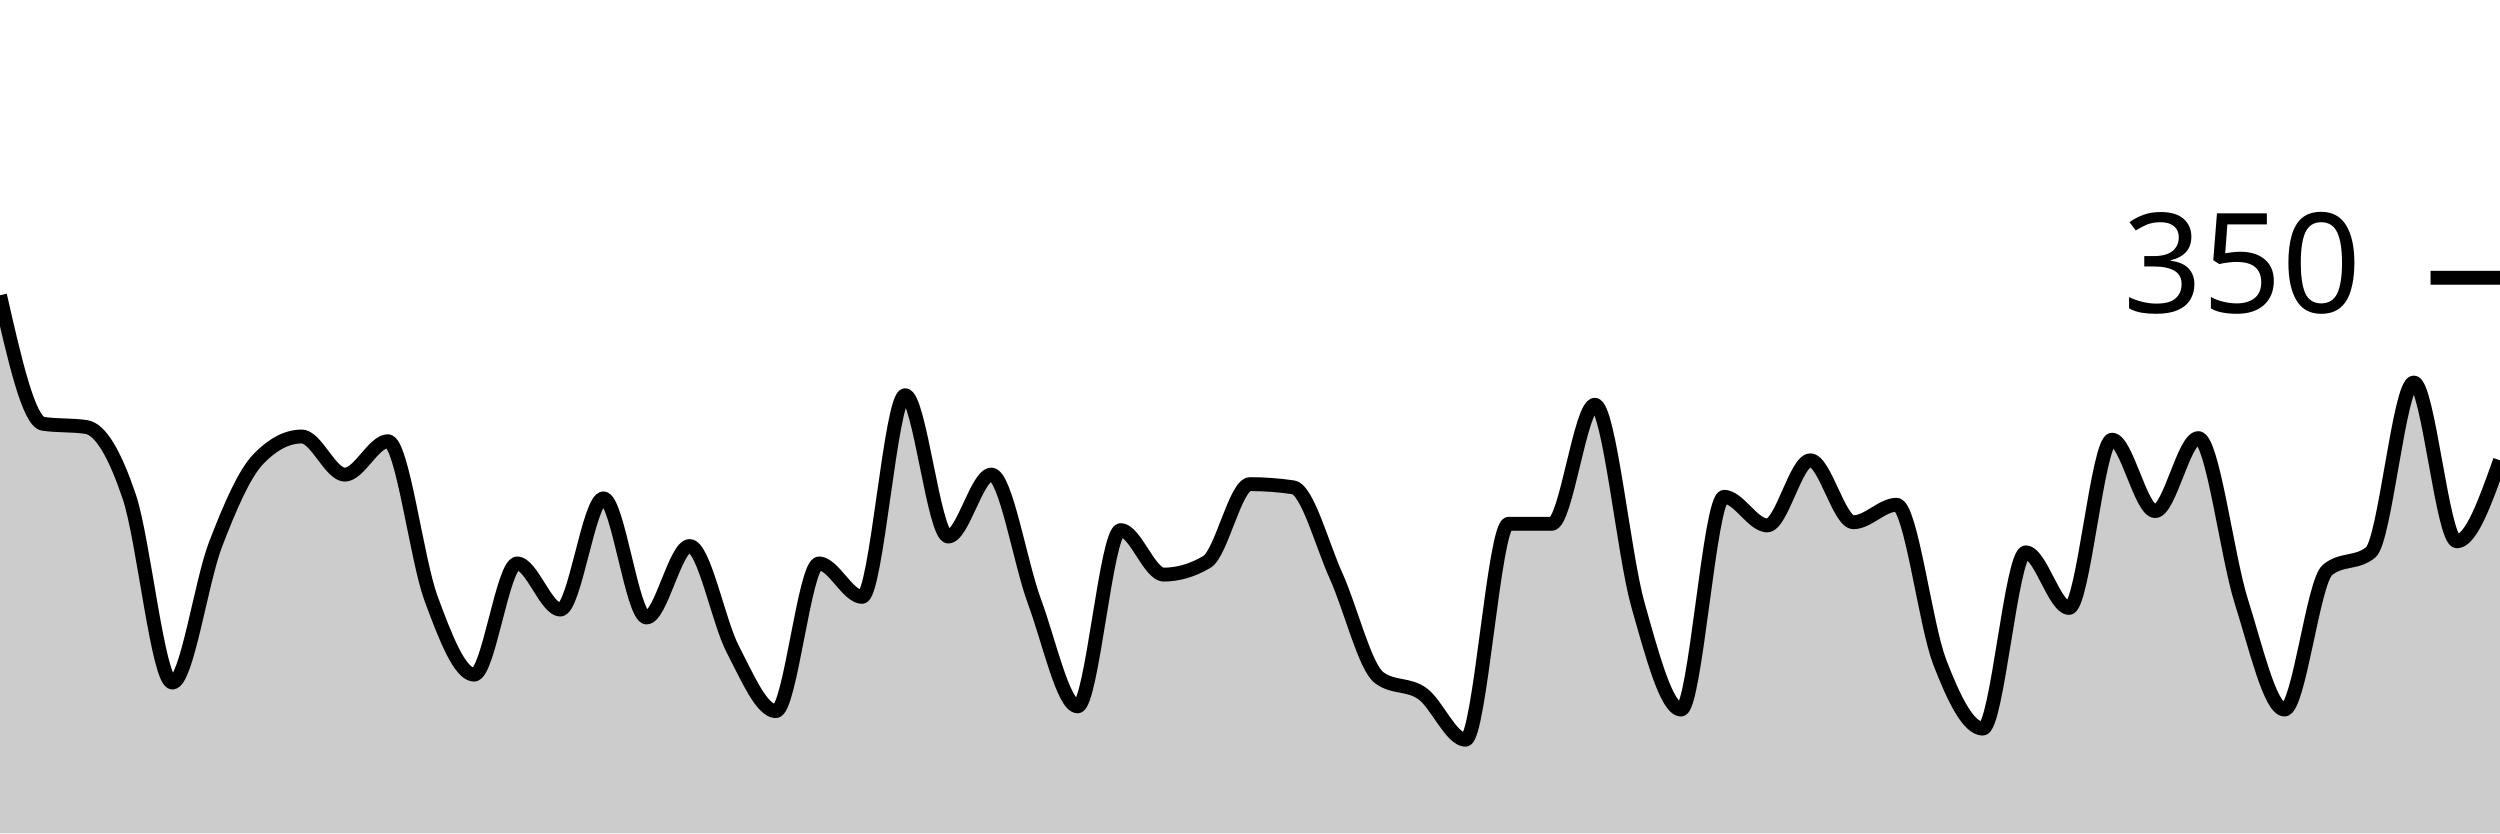
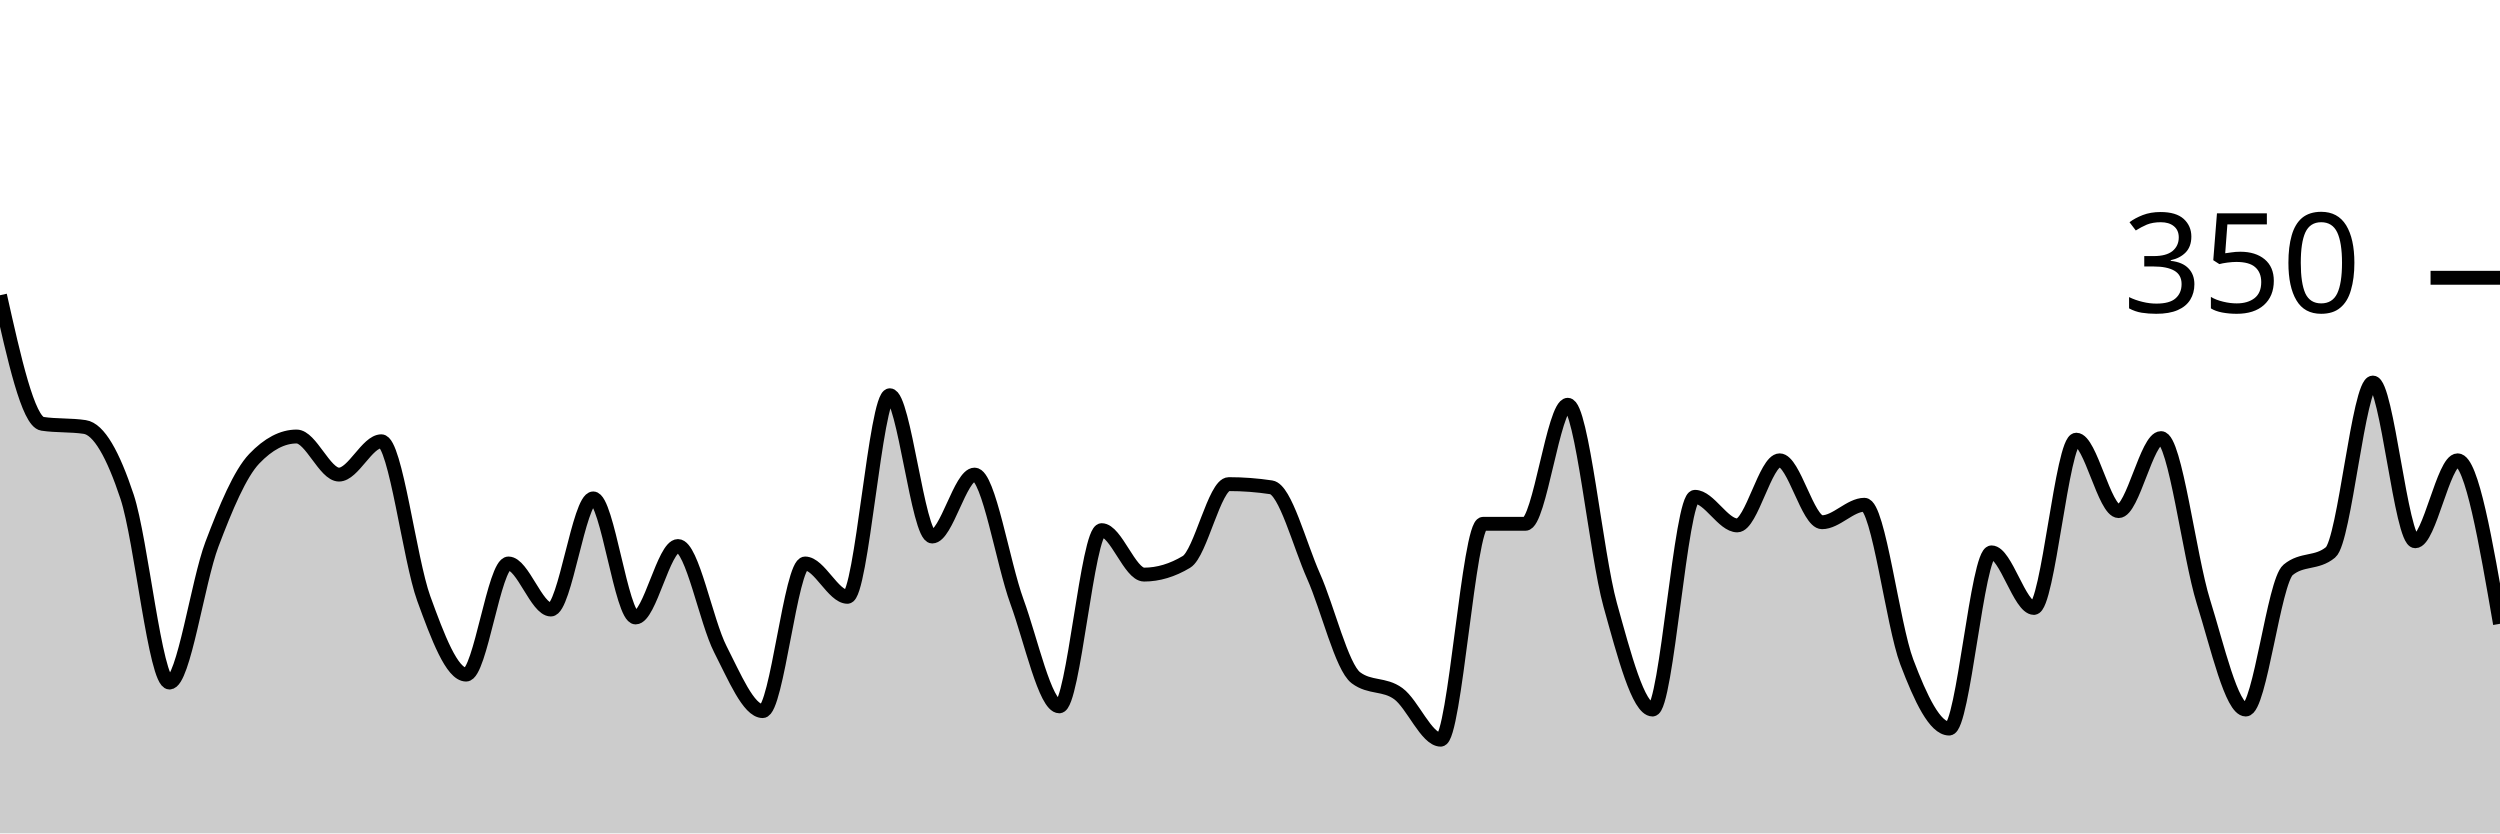
<svg xmlns="http://www.w3.org/2000/svg" viewBox="0 0 180 60">
  <g transform="translate(0,20)">
-     <path class="area" fill="rgba(0, 0, 0, 0.2)" d="M0,1.257C1.034,5.81,2.069,10.362,3.103,10.514C4.138,10.667,5.172,10.59,6.207,10.743C7.241,10.895,8.276,12.705,9.31,15.771C10.345,18.838,11.379,29.143,12.414,29.143C13.448,29.143,14.483,21.886,15.517,19.2C16.552,16.514,17.586,14.095,18.621,13.029C19.655,11.962,20.69,11.429,21.724,11.429C22.759,11.429,23.793,14.171,24.828,14.171C25.862,14.171,26.897,11.771,27.931,11.771C28.966,11.771,30,20.286,31.034,23.086C32.069,25.886,33.103,28.571,34.138,28.571C35.172,28.571,36.207,20.571,37.241,20.571C38.276,20.571,39.31,23.886,40.345,23.886C41.379,23.886,42.414,15.886,43.448,15.886C44.483,15.886,45.517,24.457,46.552,24.457C47.586,24.457,48.621,19.314,49.655,19.314C50.69,19.314,51.724,24.762,52.759,26.743C53.793,28.724,54.828,31.2,55.862,31.2C56.897,31.2,57.931,20.571,58.966,20.571C60,20.571,61.034,22.971,62.069,22.971C63.103,22.971,64.138,8.457,65.172,8.457C66.207,8.457,67.241,18.629,68.276,18.629C69.31,18.629,70.345,14.171,71.379,14.171C72.414,14.171,73.448,20.533,74.483,23.314C75.517,26.095,76.552,30.857,77.586,30.857C78.621,30.857,79.655,18.171,80.69,18.171C81.724,18.171,82.759,21.371,83.793,21.371C84.828,21.371,85.862,21.067,86.897,20.457C87.931,19.848,88.966,14.857,90,14.857C91.034,14.857,92.069,14.933,93.103,15.086C94.138,15.238,95.172,19.2,96.207,21.486C97.241,23.771,98.276,28.038,99.31,28.8C100.345,29.562,101.379,29.2,102.414,29.943C103.448,30.686,104.483,33.257,105.517,33.257C106.552,33.257,107.586,17.714,108.621,17.714C109.655,17.714,110.69,17.714,111.724,17.714C112.759,17.714,113.793,9.143,114.828,9.143C115.862,9.143,116.897,19.886,117.931,23.543C118.966,27.2,120,31.086,121.034,31.086C122.069,31.086,123.103,15.771,124.138,15.771C125.172,15.771,126.207,17.829,127.241,17.829C128.276,17.829,129.31,13.143,130.345,13.143C131.379,13.143,132.414,17.6,133.448,17.6C134.483,17.6,135.517,16.343,136.552,16.343C137.586,16.343,138.621,24.971,139.655,27.657C140.69,30.343,141.724,32.457,142.759,32.457C143.793,32.457,144.828,19.771,145.862,19.771C146.897,19.771,147.931,23.771,148.966,23.771C150,23.771,151.034,11.657,152.069,11.657C153.103,11.657,154.138,16.8,155.172,16.8C156.207,16.8,157.241,11.543,158.276,11.543C159.31,11.543,160.345,20.057,161.379,23.314C162.414,26.571,163.448,31.086,164.483,31.086C165.517,31.086,166.552,21.867,167.586,21.029C168.621,20.19,169.655,20.61,170.69,19.771C171.724,18.933,172.759,7.543,173.793,7.543C174.828,7.543,175.862,18.971,176.897,18.971C177.931,18.971,178.966,16.057,180,13.143L180,40C178.966,40,177.931,40,176.897,40C175.862,40,174.828,40,173.793,40C172.759,40,171.724,40,170.69,40C169.655,40,168.621,40,167.586,40C166.552,40,165.517,40,164.483,40C163.448,40,162.414,40,161.379,40C160.345,40,159.31,40,158.276,40C157.241,40,156.207,40,155.172,40C154.138,40,153.103,40,152.069,40C151.034,40,150,40,148.966,40C147.931,40,146.897,40,145.862,40C144.828,40,143.793,40,142.759,40C141.724,40,140.69,40,139.655,40C138.621,40,137.586,40,136.552,40C135.517,40,134.483,40,133.448,40C132.414,40,131.379,40,130.345,40C129.31,40,128.276,40,127.241,40C126.207,40,125.172,40,124.138,40C123.103,40,122.069,40,121.034,40C120,40,118.966,40,117.931,40C116.897,40,115.862,40,114.828,40C113.793,40,112.759,40,111.724,40C110.69,40,109.655,40,108.621,40C107.586,40,106.552,40,105.517,40C104.483,40,103.448,40,102.414,40C101.379,40,100.345,40,99.31,40C98.276,40,97.241,40,96.207,40C95.172,40,94.138,40,93.103,40C92.069,40,91.034,40,90,40C88.966,40,87.931,40,86.897,40C85.862,40,84.828,40,83.793,40C82.759,40,81.724,40,80.69,40C79.655,40,78.621,40,77.586,40C76.552,40,75.517,40,74.483,40C73.448,40,72.414,40,71.379,40C70.345,40,69.31,40,68.276,40C67.241,40,66.207,40,65.172,40C64.138,40,63.103,40,62.069,40C61.034,40,60,40,58.966,40C57.931,40,56.897,40,55.862,40C54.828,40,53.793,40,52.759,40C51.724,40,50.69,40,49.655,40C48.621,40,47.586,40,46.552,40C45.517,40,44.483,40,43.448,40C42.414,40,41.379,40,40.345,40C39.31,40,38.276,40,37.241,40C36.207,40,35.172,40,34.138,40C33.103,40,32.069,40,31.034,40C30,40,28.966,40,27.931,40C26.897,40,25.862,40,24.828,40C23.793,40,22.759,40,21.724,40C20.69,40,19.655,40,18.621,40C17.586,40,16.552,40,15.517,40C14.483,40,13.448,40,12.414,40C11.379,40,10.345,40,9.31,40C8.276,40,7.241,40,6.207,40C5.172,40,4.138,40,3.103,40C2.069,40,1.034,40,0,40Z" />
-     <path class="line" stroke="black" fill="none" d="M0,1.257C1.034,5.81,2.069,10.362,3.103,10.514C4.138,10.667,5.172,10.59,6.207,10.743C7.241,10.895,8.276,12.705,9.31,15.771C10.345,18.838,11.379,29.143,12.414,29.143C13.448,29.143,14.483,21.886,15.517,19.2C16.552,16.514,17.586,14.095,18.621,13.029C19.655,11.962,20.69,11.429,21.724,11.429C22.759,11.429,23.793,14.171,24.828,14.171C25.862,14.171,26.897,11.771,27.931,11.771C28.966,11.771,30,20.286,31.034,23.086C32.069,25.886,33.103,28.571,34.138,28.571C35.172,28.571,36.207,20.571,37.241,20.571C38.276,20.571,39.31,23.886,40.345,23.886C41.379,23.886,42.414,15.886,43.448,15.886C44.483,15.886,45.517,24.457,46.552,24.457C47.586,24.457,48.621,19.314,49.655,19.314C50.69,19.314,51.724,24.762,52.759,26.743C53.793,28.724,54.828,31.2,55.862,31.2C56.897,31.2,57.931,20.571,58.966,20.571C60,20.571,61.034,22.971,62.069,22.971C63.103,22.971,64.138,8.457,65.172,8.457C66.207,8.457,67.241,18.629,68.276,18.629C69.31,18.629,70.345,14.171,71.379,14.171C72.414,14.171,73.448,20.533,74.483,23.314C75.517,26.095,76.552,30.857,77.586,30.857C78.621,30.857,79.655,18.171,80.69,18.171C81.724,18.171,82.759,21.371,83.793,21.371C84.828,21.371,85.862,21.067,86.897,20.457C87.931,19.848,88.966,14.857,90,14.857C91.034,14.857,92.069,14.933,93.103,15.086C94.138,15.238,95.172,19.2,96.207,21.486C97.241,23.771,98.276,28.038,99.31,28.8C100.345,29.562,101.379,29.2,102.414,29.943C103.448,30.686,104.483,33.257,105.517,33.257C106.552,33.257,107.586,17.714,108.621,17.714C109.655,17.714,110.69,17.714,111.724,17.714C112.759,17.714,113.793,9.143,114.828,9.143C115.862,9.143,116.897,19.886,117.931,23.543C118.966,27.2,120,31.086,121.034,31.086C122.069,31.086,123.103,15.771,124.138,15.771C125.172,15.771,126.207,17.829,127.241,17.829C128.276,17.829,129.31,13.143,130.345,13.143C131.379,13.143,132.414,17.6,133.448,17.6C134.483,17.6,135.517,16.343,136.552,16.343C137.586,16.343,138.621,24.971,139.655,27.657C140.69,30.343,141.724,32.457,142.759,32.457C143.793,32.457,144.828,19.771,145.862,19.771C146.897,19.771,147.931,23.771,148.966,23.771C150,23.771,151.034,11.657,152.069,11.657C153.103,11.657,154.138,16.8,155.172,16.8C156.207,16.8,157.241,11.543,158.276,11.543C159.31,11.543,160.345,20.057,161.379,23.314C162.414,26.571,163.448,31.086,164.483,31.086C165.517,31.086,166.552,21.867,167.586,21.029C168.621,20.19,169.655,20.61,170.69,19.771C171.724,18.933,172.759,7.543,173.793,7.543C174.828,7.543,175.862,18.971,176.897,18.971C177.931,18.971,178.966,16.057,180,13.143" />
+     <path class="area" fill="rgba(0, 0, 0, 0.2)" d="M0,1.257C1.017,5.81,2.034,10.362,3.051,10.514C4.068,10.667,5.085,10.59,6.102,10.743C7.119,10.895,8.136,12.705,9.153,15.771C10.169,18.838,11.186,29.143,12.203,29.143C13.22,29.143,14.237,21.886,15.254,19.2C16.271,16.514,17.288,14.095,18.305,13.029C19.322,11.962,20.339,11.429,21.356,11.429C22.373,11.429,23.39,14.171,24.407,14.171C25.424,14.171,26.441,11.771,27.458,11.771C28.475,11.771,29.492,20.286,30.508,23.086C31.525,25.886,32.542,28.571,33.559,28.571C34.576,28.571,35.593,20.571,36.61,20.571C37.627,20.571,38.644,23.886,39.661,23.886C40.678,23.886,41.695,15.886,42.712,15.886C43.729,15.886,44.746,24.457,45.763,24.457C46.78,24.457,47.797,19.314,48.814,19.314C49.831,19.314,50.847,24.762,51.864,26.743C52.881,28.724,53.898,31.2,54.915,31.2C55.932,31.2,56.949,20.571,57.966,20.571C58.983,20.571,60,22.971,61.017,22.971C62.034,22.971,63.051,8.457,64.068,8.457C65.085,8.457,66.102,18.629,67.119,18.629C68.136,18.629,69.153,14.171,70.169,14.171C71.186,14.171,72.203,20.533,73.22,23.314C74.237,26.095,75.254,30.857,76.271,30.857C77.288,30.857,78.305,18.171,79.322,18.171C80.339,18.171,81.356,21.371,82.373,21.371C83.39,21.371,84.407,21.067,85.424,20.457C86.441,19.848,87.458,14.857,88.475,14.857C89.492,14.857,90.508,14.933,91.525,15.086C92.542,15.238,93.559,19.2,94.576,21.486C95.593,23.771,96.61,28.038,97.627,28.8C98.644,29.562,99.661,29.2,100.678,29.943C101.695,30.686,102.712,33.257,103.729,33.257C104.746,33.257,105.763,17.714,106.78,17.714C107.797,17.714,108.814,17.714,109.831,17.714C110.847,17.714,111.864,9.143,112.881,9.143C113.898,9.143,114.915,19.886,115.932,23.543C116.949,27.2,117.966,31.086,118.983,31.086C120,31.086,121.017,15.771,122.034,15.771C123.051,15.771,124.068,17.829,125.085,17.829C126.102,17.829,127.119,13.143,128.136,13.143C129.153,13.143,130.169,17.6,131.186,17.6C132.203,17.6,133.22,16.343,134.237,16.343C135.254,16.343,136.271,24.971,137.288,27.657C138.305,30.343,139.322,32.457,140.339,32.457C141.356,32.457,142.373,19.771,143.39,19.771C144.407,19.771,145.424,23.771,146.441,23.771C147.458,23.771,148.475,11.657,149.492,11.657C150.508,11.657,151.525,16.8,152.542,16.8C153.559,16.8,154.576,11.543,155.593,11.543C156.61,11.543,157.627,20.057,158.644,23.314C159.661,26.571,160.678,31.086,161.695,31.086C162.712,31.086,163.729,21.867,164.746,21.029C165.763,20.19,166.78,20.61,167.797,19.771C168.814,18.933,169.831,7.543,170.847,7.543C171.864,7.543,172.881,18.971,173.898,18.971C174.915,18.971,175.932,13.143,176.949,13.143C177.966,13.143,178.983,19.029,180,24.914L180,40C178.983,40,177.966,40,176.949,40C175.932,40,174.915,40,173.898,40C172.881,40,171.864,40,170.847,40C169.831,40,168.814,40,167.797,40C166.78,40,165.763,40,164.746,40C163.729,40,162.712,40,161.695,40C160.678,40,159.661,40,158.644,40C157.627,40,156.61,40,155.593,40C154.576,40,153.559,40,152.542,40C151.525,40,150.508,40,149.492,40C148.475,40,147.458,40,146.441,40C145.424,40,144.407,40,143.39,40C142.373,40,141.356,40,140.339,40C139.322,40,138.305,40,137.288,40C136.271,40,135.254,40,134.237,40C133.22,40,132.203,40,131.186,40C130.169,40,129.153,40,128.136,40C127.119,40,126.102,40,125.085,40C124.068,40,123.051,40,122.034,40C121.017,40,120,40,118.983,40C117.966,40,116.949,40,115.932,40C114.915,40,113.898,40,112.881,40C111.864,40,110.847,40,109.831,40C108.814,40,107.797,40,106.78,40C105.763,40,104.746,40,103.729,40C102.712,40,101.695,40,100.678,40C99.661,40,98.644,40,97.627,40C96.61,40,95.593,40,94.576,40C93.559,40,92.542,40,91.525,40C90.508,40,89.492,40,88.475,40C87.458,40,86.441,40,85.424,40C84.407,40,83.39,40,82.373,40C81.356,40,80.339,40,79.322,40C78.305,40,77.288,40,76.271,40C75.254,40,74.237,40,73.22,40C72.203,40,71.186,40,70.169,40C69.153,40,68.136,40,67.119,40C66.102,40,65.085,40,64.068,40C63.051,40,62.034,40,61.017,40C60,40,58.983,40,57.966,40C56.949,40,55.932,40,54.915,40C53.898,40,52.881,40,51.864,40C50.847,40,49.831,40,48.814,40C47.797,40,46.78,40,45.763,40C44.746,40,43.729,40,42.712,40C41.695,40,40.678,40,39.661,40C38.644,40,37.627,40,36.61,40C35.593,40,34.576,40,33.559,40C32.542,40,31.525,40,30.508,40C29.492,40,28.475,40,27.458,40C26.441,40,25.424,40,24.407,40C23.39,40,22.373,40,21.356,40C20.339,40,19.322,40,18.305,40C17.288,40,16.271,40,15.254,40C14.237,40,13.22,40,12.203,40C11.186,40,10.169,40,9.153,40C8.136,40,7.119,40,6.102,40C5.085,40,4.068,40,3.051,40C2.034,40,1.017,40,0,40Z" />
+     <path class="line" stroke="black" fill="none" d="M0,1.257C1.017,5.81,2.034,10.362,3.051,10.514C4.068,10.667,5.085,10.59,6.102,10.743C7.119,10.895,8.136,12.705,9.153,15.771C10.169,18.838,11.186,29.143,12.203,29.143C13.22,29.143,14.237,21.886,15.254,19.2C16.271,16.514,17.288,14.095,18.305,13.029C19.322,11.962,20.339,11.429,21.356,11.429C22.373,11.429,23.39,14.171,24.407,14.171C25.424,14.171,26.441,11.771,27.458,11.771C28.475,11.771,29.492,20.286,30.508,23.086C31.525,25.886,32.542,28.571,33.559,28.571C34.576,28.571,35.593,20.571,36.61,20.571C37.627,20.571,38.644,23.886,39.661,23.886C40.678,23.886,41.695,15.886,42.712,15.886C43.729,15.886,44.746,24.457,45.763,24.457C46.78,24.457,47.797,19.314,48.814,19.314C49.831,19.314,50.847,24.762,51.864,26.743C52.881,28.724,53.898,31.2,54.915,31.2C55.932,31.2,56.949,20.571,57.966,20.571C58.983,20.571,60,22.971,61.017,22.971C62.034,22.971,63.051,8.457,64.068,8.457C65.085,8.457,66.102,18.629,67.119,18.629C68.136,18.629,69.153,14.171,70.169,14.171C71.186,14.171,72.203,20.533,73.22,23.314C74.237,26.095,75.254,30.857,76.271,30.857C77.288,30.857,78.305,18.171,79.322,18.171C80.339,18.171,81.356,21.371,82.373,21.371C83.39,21.371,84.407,21.067,85.424,20.457C86.441,19.848,87.458,14.857,88.475,14.857C89.492,14.857,90.508,14.933,91.525,15.086C92.542,15.238,93.559,19.2,94.576,21.486C95.593,23.771,96.61,28.038,97.627,28.8C98.644,29.562,99.661,29.2,100.678,29.943C101.695,30.686,102.712,33.257,103.729,33.257C104.746,33.257,105.763,17.714,106.78,17.714C107.797,17.714,108.814,17.714,109.831,17.714C110.847,17.714,111.864,9.143,112.881,9.143C113.898,9.143,114.915,19.886,115.932,23.543C116.949,27.2,117.966,31.086,118.983,31.086C120,31.086,121.017,15.771,122.034,15.771C123.051,15.771,124.068,17.829,125.085,17.829C126.102,17.829,127.119,13.143,128.136,13.143C129.153,13.143,130.169,17.6,131.186,17.6C132.203,17.6,133.22,16.343,134.237,16.343C135.254,16.343,136.271,24.971,137.288,27.657C138.305,30.343,139.322,32.457,140.339,32.457C141.356,32.457,142.373,19.771,143.39,19.771C144.407,19.771,145.424,23.771,146.441,23.771C147.458,23.771,148.475,11.657,149.492,11.657C150.508,11.657,151.525,16.8,152.542,16.8C153.559,16.8,154.576,11.543,155.593,11.543C156.61,11.543,157.627,20.057,158.644,23.314C159.661,26.571,160.678,31.086,161.695,31.086C162.712,31.086,163.729,21.867,164.746,21.029C165.763,20.19,166.78,20.61,167.797,19.771C168.814,18.933,169.831,7.543,170.847,7.543C171.864,7.543,172.881,18.971,173.898,18.971C174.915,18.971,175.932,13.143,176.949,13.143C177.966,13.143,178.983,19.029,180,24.914" />
    <path class="axis-ceiling" stroke-width="1" stroke="black" fill="none" d="M175,0L180,0" />
    <text class="axis-ceiling-label" font-family="sans-serif" text-anchor="end" font-size="10px" x="170" y="2.5">350</text>
  </g>
</svg>
